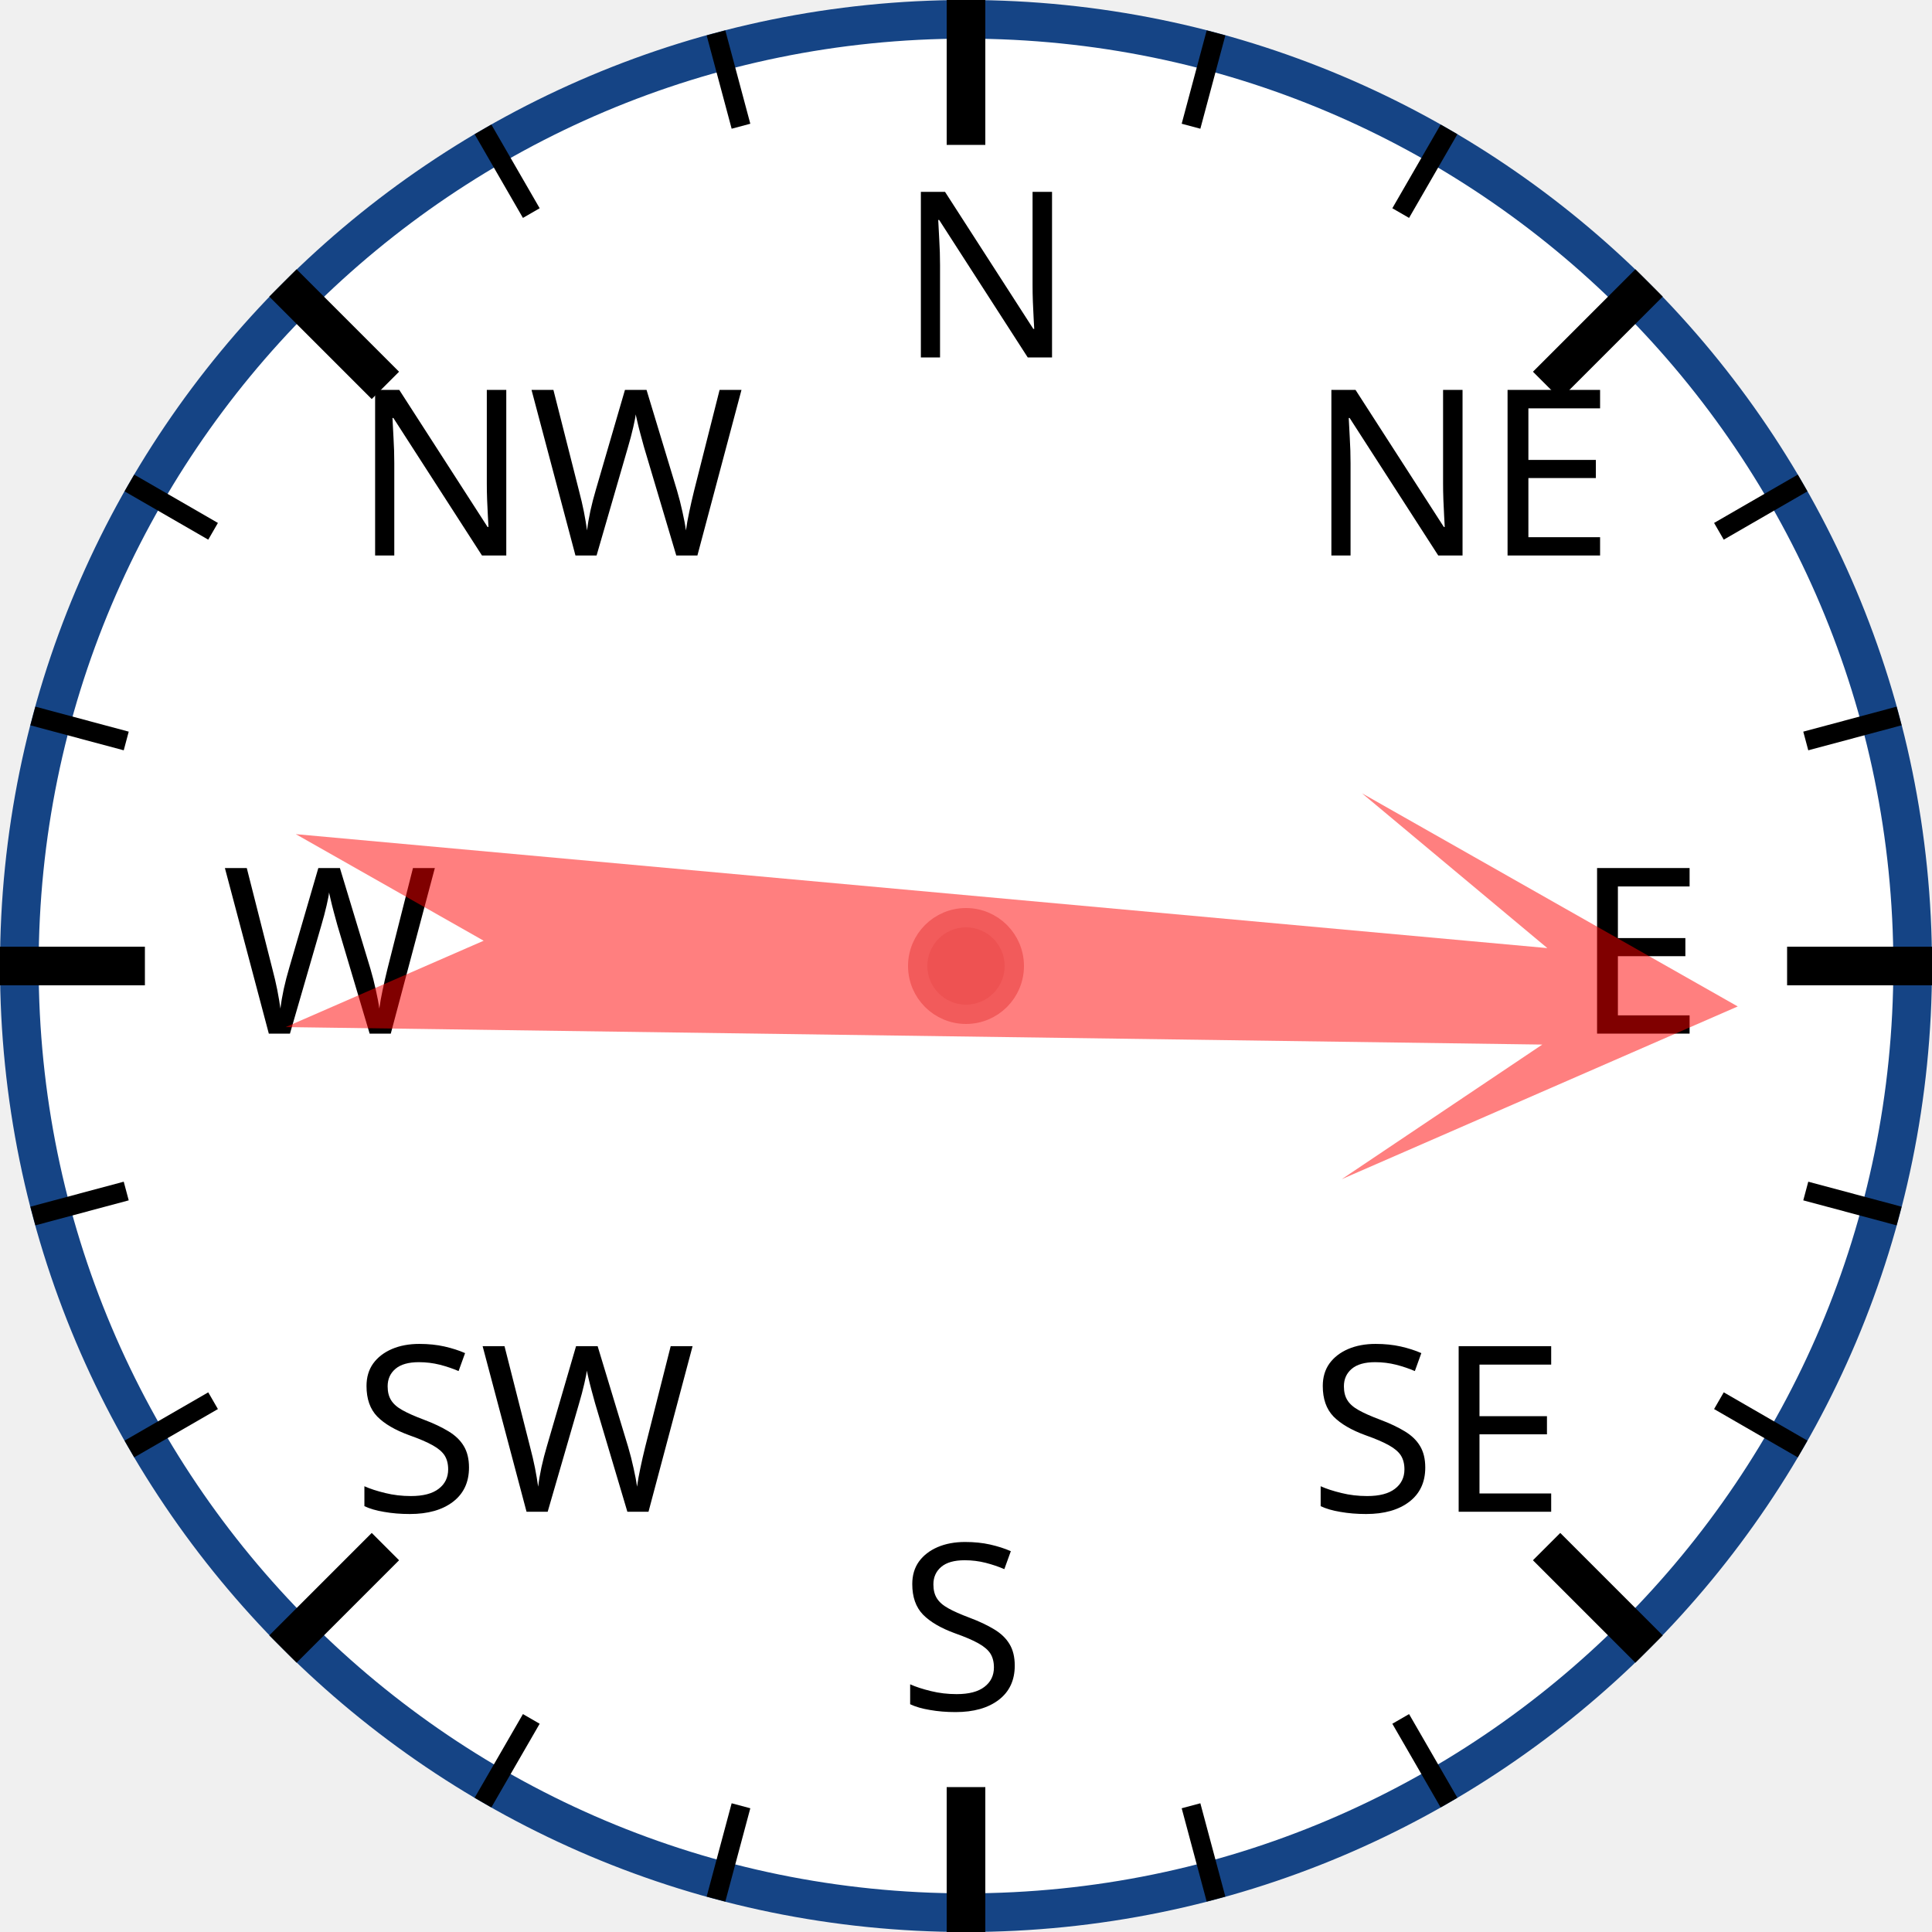
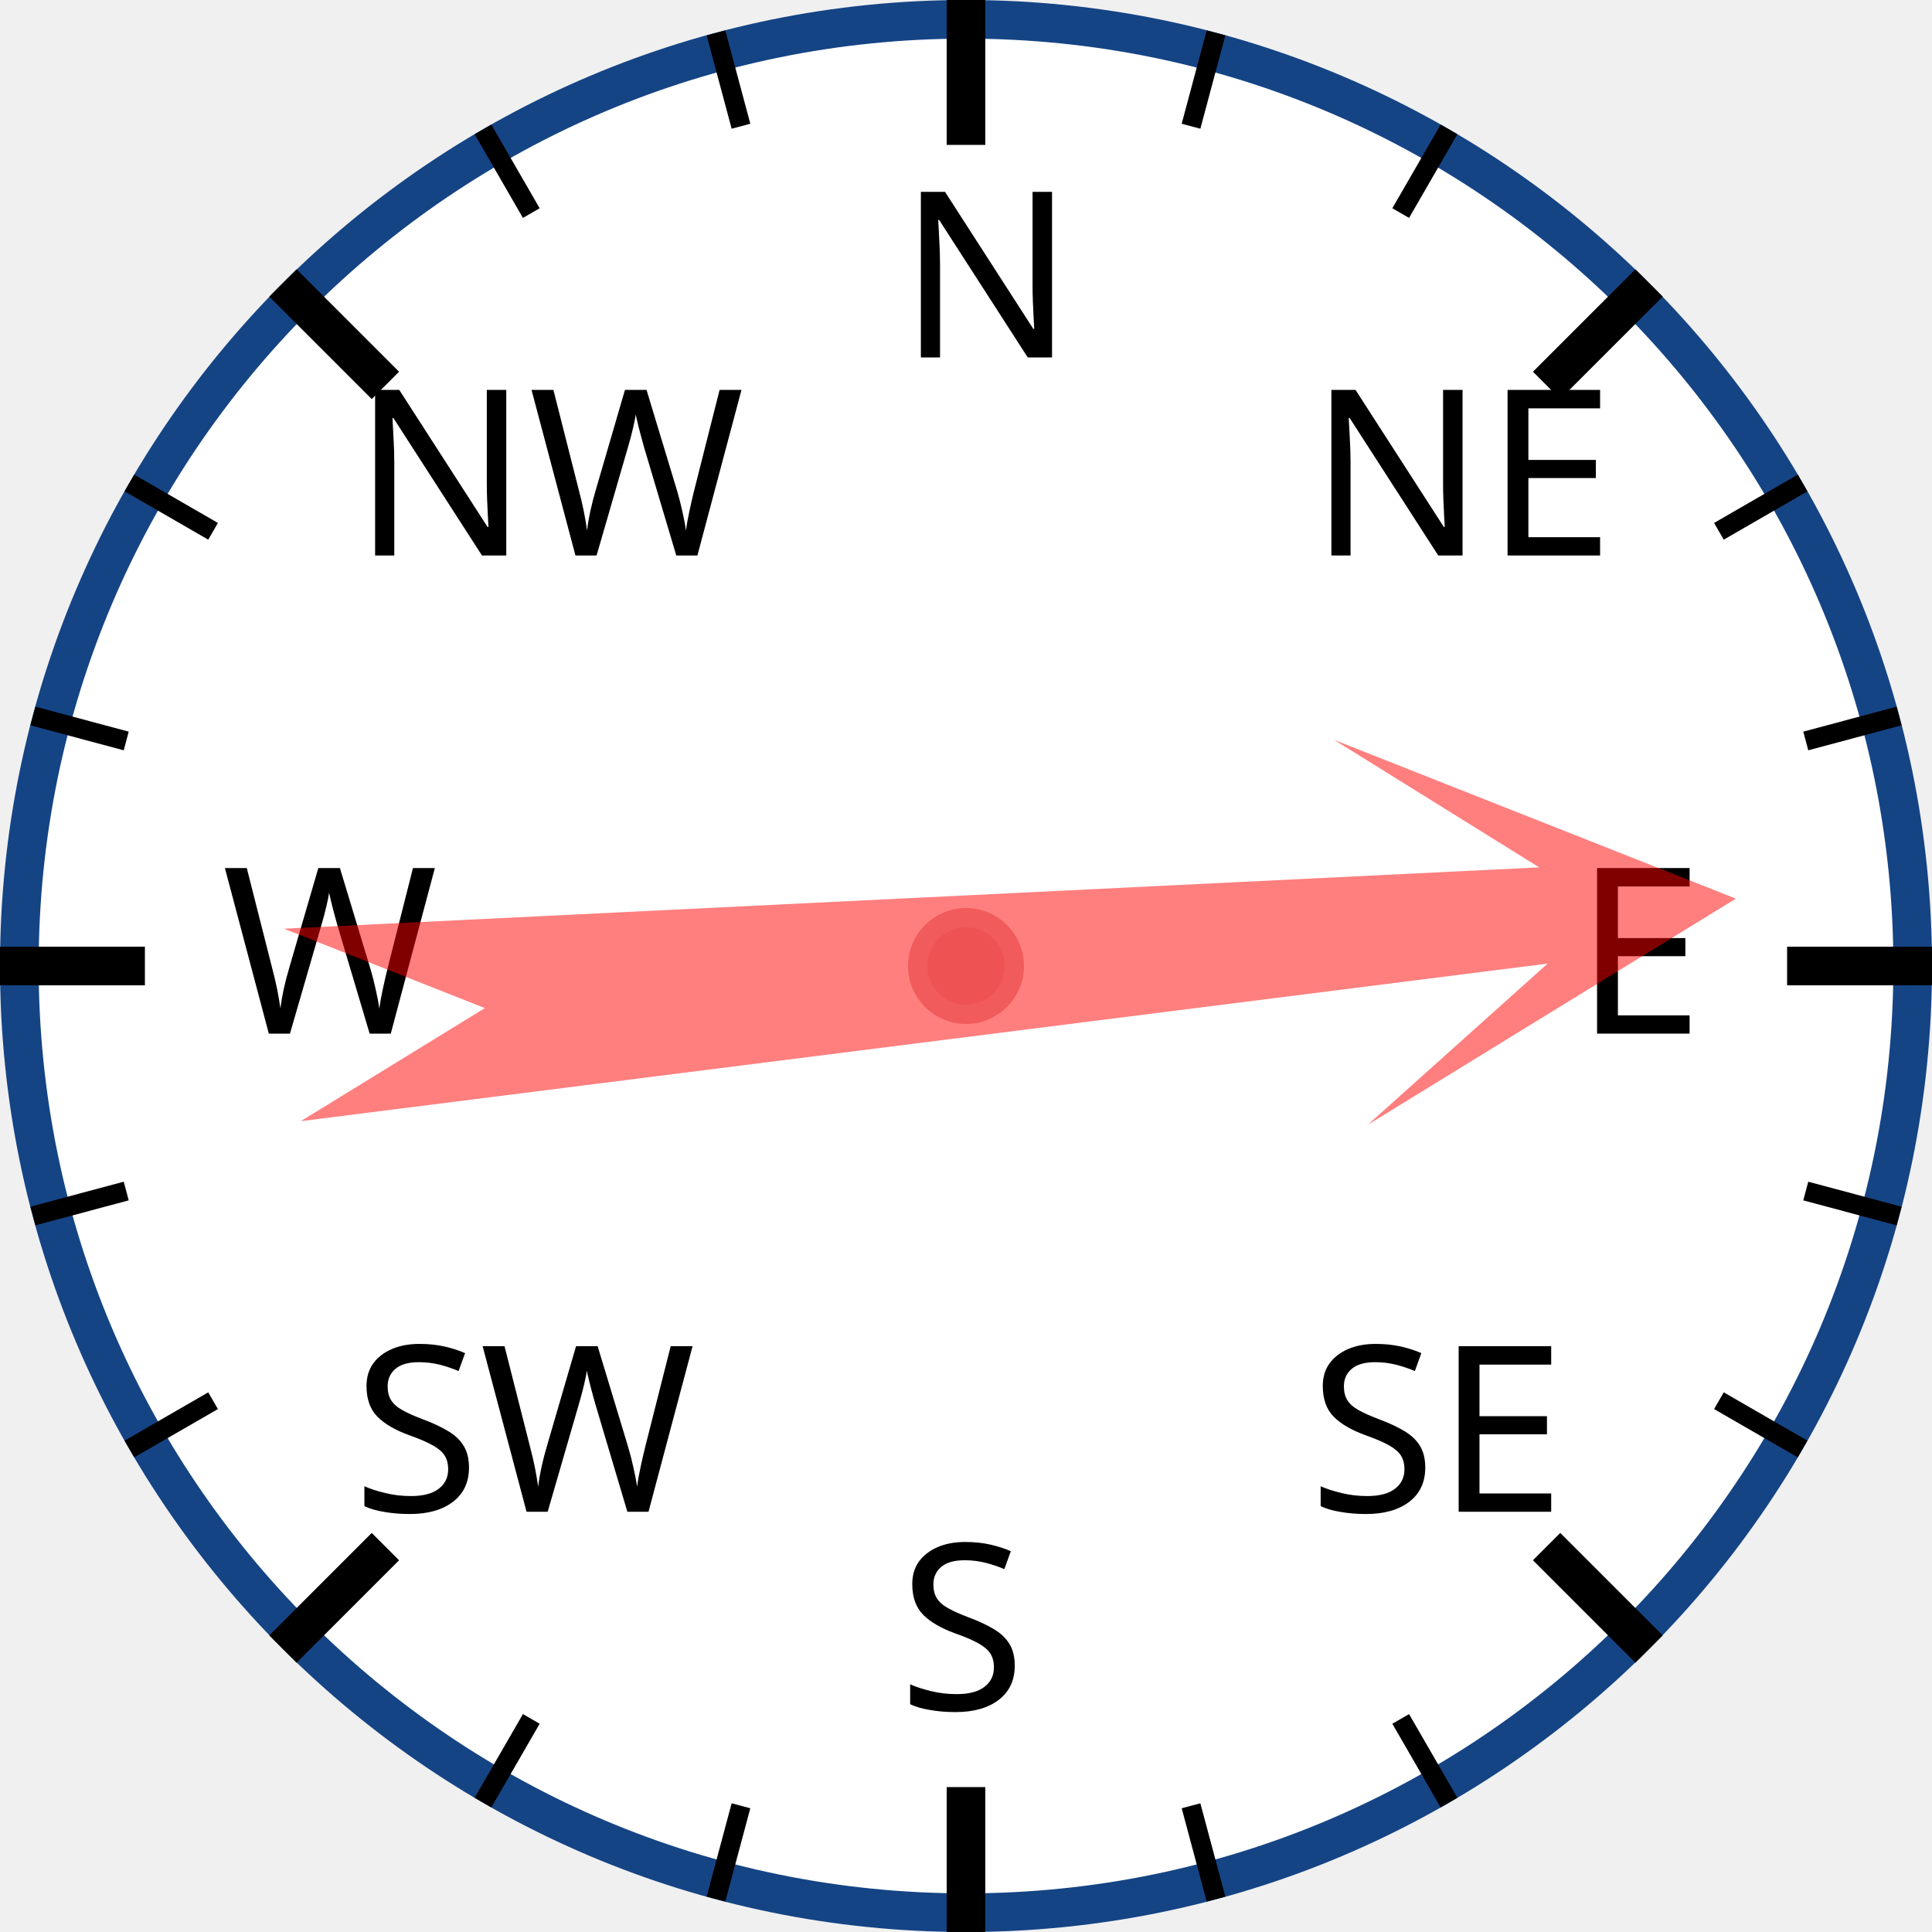
<svg xmlns="http://www.w3.org/2000/svg" width="120px" height="120px" viewBox="0 0 200 200">
  <circle cx="100" cy="100" r="98" style="fill: white; stroke: #154485; stroke-width: 4;" />
  <text x="93.0" y="37.0" style="font-family: sans-serif; font-size: 18pt;">N</text>
  <line x1="100.0" y1="0.0" x2="100.0" y2="15.0" style="stroke: black; stroke-width: 4;" />
  <line x1="74.118" y1="3.407" x2="76.706" y2="13.067" style="stroke: black; stroke-width: 2;" />
  <line x1="50" y1="13.397" x2="55" y2="22.058" style="stroke: black; stroke-width: 2;" />
  <text x="36.503" y="57.503" style="font-family: sans-serif; font-size: 18pt;">NW</text>
  <line x1="29.289" y1="29.289" x2="39.896" y2="39.896" style="stroke: black; stroke-width: 4;" />
  <line x1="13.397" y1="50" x2="22.058" y2="55" style="stroke: black; stroke-width: 2;" />
  <line x1="3.407" y1="74.118" x2="13.067" y2="76.706" style="stroke: black; stroke-width: 2;" />
  <text x="23.0" y="107.0" style="font-family: sans-serif; font-size: 18pt;">W</text>
  <line x1="0.0" y1="100.0" x2="15.0" y2="100.0" style="stroke: black; stroke-width: 4;" />
  <line x1="3.407" y1="125.882" x2="13.067" y2="123.294" style="stroke: black; stroke-width: 2;" />
  <line x1="13.397" y1="150" x2="22.058" y2="145" style="stroke: black; stroke-width: 2;" />
  <text x="36.503" y="156.497" style="font-family: sans-serif; font-size: 18pt;">SW</text>
  <line x1="29.289" y1="170.711" x2="39.896" y2="160.104" style="stroke: black; stroke-width: 4;" />
  <line x1="50" y1="186.603" x2="55" y2="177.942" style="stroke: black; stroke-width: 2;" />
  <line x1="74.118" y1="196.593" x2="76.706" y2="186.933" style="stroke: black; stroke-width: 2;" />
  <text x="93" y="177.0" style="font-family: sans-serif; font-size: 18pt;">S</text>
  <line x1="100" y1="200.0" x2="100" y2="185.0" style="stroke: black; stroke-width: 4;" />
  <line x1="125.882" y1="196.593" x2="123.294" y2="186.933" style="stroke: black; stroke-width: 2;" />
  <line x1="150.0" y1="186.603" x2="145.0" y2="177.942" style="stroke: black; stroke-width: 2;" />
  <text x="135.497" y="156.497" style="font-family: sans-serif; font-size: 18pt;">SE</text>
  <line x1="170.711" y1="170.711" x2="160.104" y2="160.104" style="stroke: black; stroke-width: 4;" />
  <line x1="186.603" y1="150" x2="177.942" y2="145" style="stroke: black; stroke-width: 2;" />
  <line x1="196.593" y1="125.882" x2="186.933" y2="123.294" style="stroke: black; stroke-width: 2;" />
  <text x="163.0" y="107" style="font-family: sans-serif; font-size: 18pt;">E</text>
  <line x1="200.0" y1="100" x2="185.0" y2="100" style="stroke: black; stroke-width: 4;" />
  <line x1="196.593" y1="74.118" x2="186.933" y2="76.706" style="stroke: black; stroke-width: 2;" />
  <line x1="186.603" y1="50" x2="177.942" y2="55" style="stroke: black; stroke-width: 2;" />
  <text x="135.497" y="57.503" style="font-family: sans-serif; font-size: 18pt;">NE</text>
  <line x1="170.711" y1="29.289" x2="160.104" y2="39.896" style="stroke: black; stroke-width: 4;" />
  <line x1="150" y1="13.397" x2="145" y2="22.058" style="stroke: black; stroke-width: 2;" />
  <line x1="125.882" y1="3.407" x2="123.294" y2="13.067" style="stroke: black; stroke-width: 2;" />
-   <polygon points="100 20 120 60 105 40 110 170 100 150 90 170 95 40 80 60" style="fill: red; fill-opacity: 0.5;" transform="rotate(93,100,100)" />
+   <polygon points="100 20 120 60 105 40 110 170 100 150 90 170 95 40 80 60" style="fill: red; fill-opacity: 0.5;" transform="rotate(85,100,100)" />
  <circle cx="100" cy="100" r="5" style="fill: #EE5252; stroke: #F25B5B; stroke-width: 2;" />
</svg>
